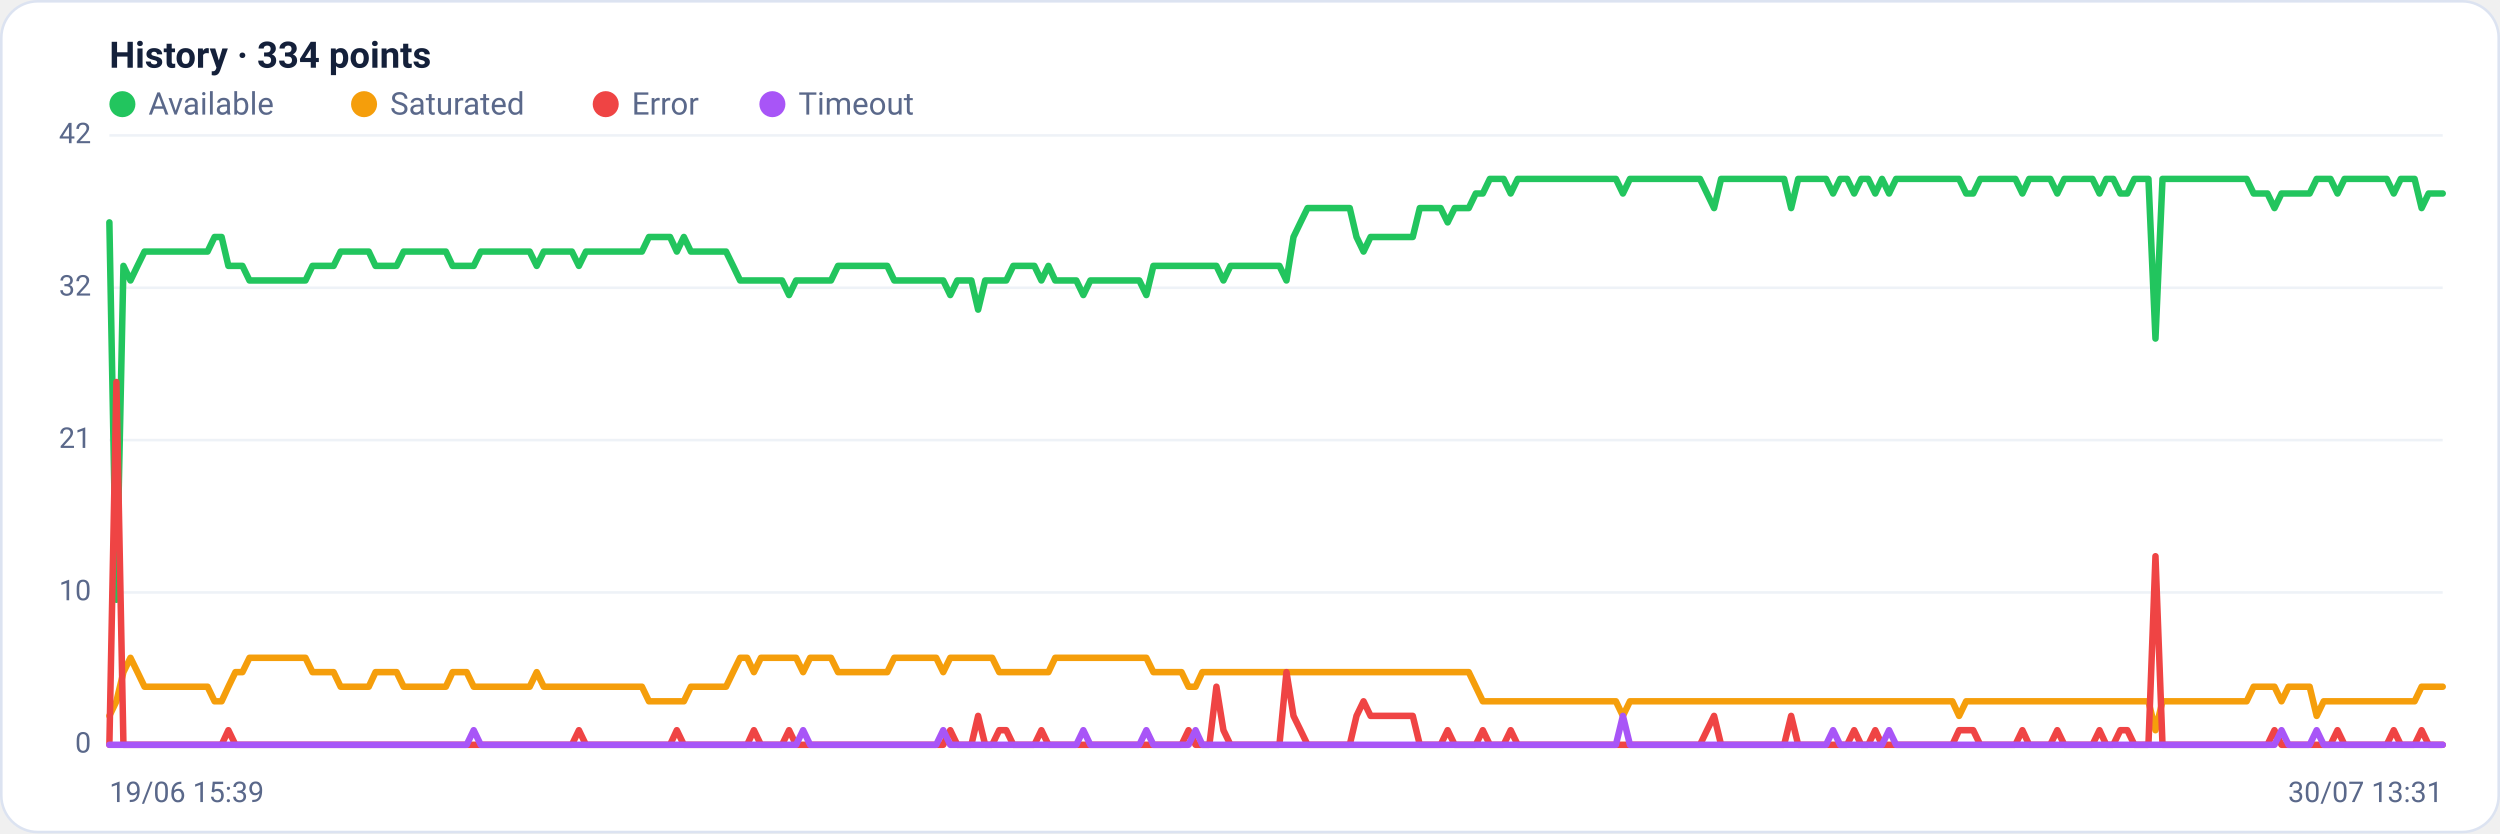
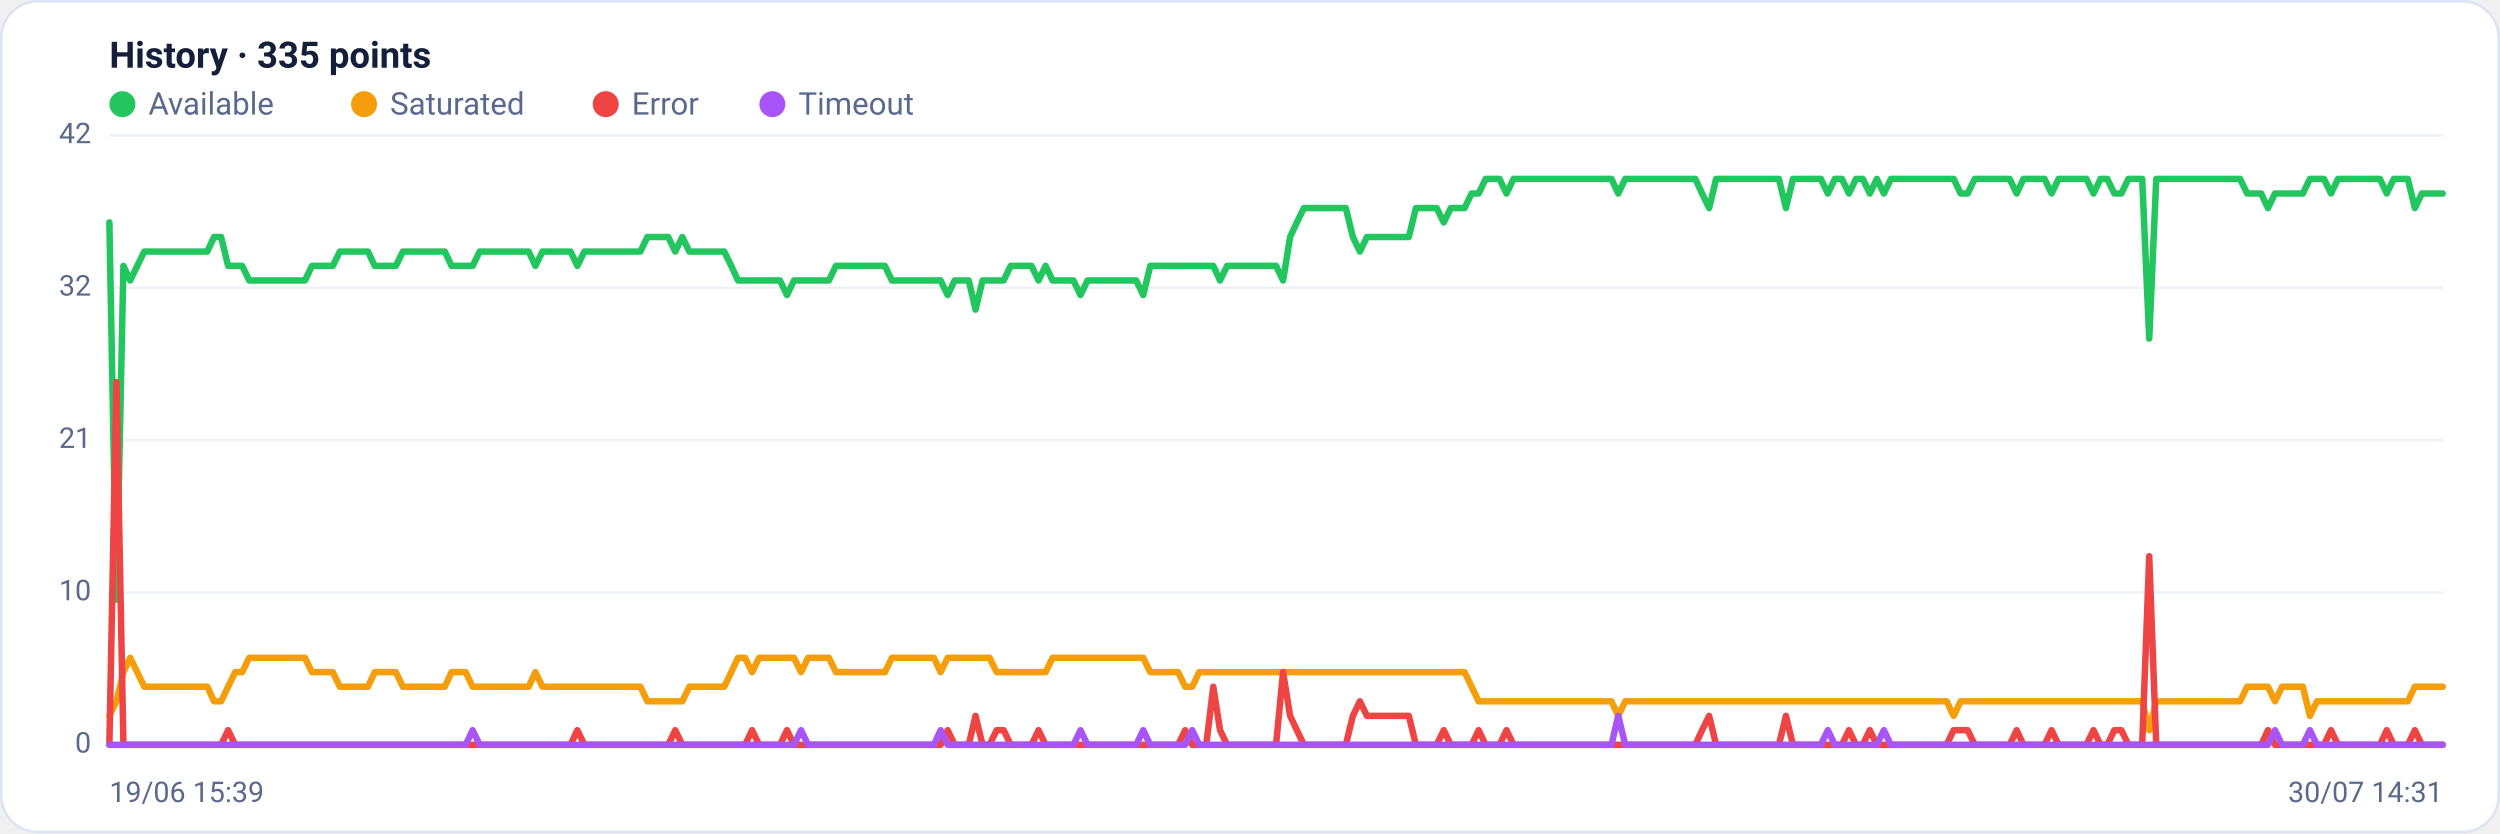
<svg xmlns="http://www.w3.org/2000/svg" viewBox="0 0 960 320" width="960" height="320" font-family="Segoe UI, system-ui, -apple-system, Roboto, Helvetica, Arial, sans-serif" role="img" aria-label="Availability history per region">
  <rect x="0.5" y="0.5" width="959" height="319" rx="14" fill="#ffffff" stroke="#dce3f1" />
-   <text x="42" y="26" font-size="14" font-weight="600" fill="#14203a">History · 334 points</text>
+   <text x="42" y="26" font-size="14" font-weight="600" fill="#14203a">History · 335 points</text>
  <circle cx="47" cy="40" r="5" fill="#22c55e" />
  <text x="57" y="44" font-size="12" fill="#5a688a">Available</text>
  <circle cx="139.8" cy="40" r="5" fill="#f59e0b" />
  <text x="149.8" y="44" font-size="12" fill="#5a688a">Saturated</text>
  <circle cx="232.6" cy="40" r="5" fill="#ef4444" />
  <text x="242.6" y="44" font-size="12" fill="#5a688a">Error</text>
  <circle cx="296.6" cy="40" r="5" fill="#a855f7" />
  <text x="306.6" y="44" font-size="12" fill="#5a688a">Timeout</text>
  <line x1="42" y1="286.0" x2="938" y2="286.0" stroke="#eef2f7" stroke-width="1" />
  <text x="35" y="289.0" text-anchor="end" font-size="11" fill="#5a688a">0</text>
  <line x1="42" y1="227.5" x2="938" y2="227.5" stroke="#eef2f7" stroke-width="1" />
  <text x="35" y="230.5" text-anchor="end" font-size="11" fill="#5a688a">10</text>
  <line x1="42" y1="169.0" x2="938" y2="169.0" stroke="#eef2f7" stroke-width="1" />
  <text x="35" y="172.0" text-anchor="end" font-size="11" fill="#5a688a">21</text>
  <line x1="42" y1="110.5" x2="938" y2="110.5" stroke="#eef2f7" stroke-width="1" />
  <text x="35" y="113.5" text-anchor="end" font-size="11" fill="#5a688a">32</text>
  <line x1="42" y1="52.0" x2="938" y2="52.0" stroke="#eef2f7" stroke-width="1" />
  <text x="35" y="55.0" text-anchor="end" font-size="11" fill="#5a688a">42</text>
-   <polyline fill="none" stroke="#22c55e" stroke-width="2.5" stroke-linejoin="round" stroke-linecap="round" points="42.0,85.4 44.7,230.3 47.4,102.1 50.1,107.7 52.8,102.1 55.5,96.6 58.1,96.6 60.8,96.6 63.5,96.6 66.2,96.6 68.9,96.6 71.6,96.6 74.3,96.6 77.0,96.6 79.7,96.6 82.4,91.0 85.1,91.0 87.7,102.1 90.4,102.1 93.1,102.1 95.8,107.7 98.5,107.7 101.2,107.7 103.9,107.7 106.6,107.7 109.3,107.7 112.0,107.7 114.6,107.7 117.3,107.7 120.0,102.1 122.7,102.1 125.4,102.1 128.1,102.1 130.8,96.6 133.5,96.6 136.2,96.6 138.9,96.6 141.6,96.6 144.2,102.1 146.9,102.1 149.6,102.1 152.3,102.1 155.0,96.6 157.7,96.6 160.4,96.6 163.1,96.6 165.8,96.6 168.5,96.6 171.2,96.6 173.8,102.1 176.5,102.1 179.2,102.1 181.9,102.1 184.6,96.6 187.3,96.6 190.0,96.6 192.7,96.6 195.4,96.6 198.1,96.6 200.8,96.6 203.4,96.6 206.1,102.1 208.8,96.6 211.5,96.6 214.2,96.6 216.9,96.6 219.6,96.6 222.3,102.1 225.0,96.6 227.7,96.6 230.3,96.6 233.0,96.6 235.7,96.6 238.4,96.6 241.1,96.6 243.8,96.6 246.5,96.6 249.2,91.0 251.9,91.0 254.6,91.0 257.3,91.0 259.9,96.6 262.6,91.0 265.3,96.6 268.0,96.6 270.7,96.6 273.4,96.6 276.1,96.6 278.8,96.6 281.5,102.1 284.2,107.7 286.9,107.7 289.5,107.7 292.2,107.7 294.9,107.7 297.6,107.7 300.3,107.7 303.0,113.3 305.7,107.7 308.4,107.7 311.1,107.7 313.8,107.7 316.5,107.7 319.1,107.7 321.8,102.1 324.5,102.1 327.2,102.1 329.9,102.1 332.6,102.1 335.3,102.1 338.0,102.1 340.7,102.1 343.4,107.7 346.0,107.7 348.7,107.7 351.4,107.7 354.1,107.7 356.8,107.7 359.5,107.7 362.2,107.7 364.9,113.3 367.6,107.7 370.3,107.7 373.0,107.7 375.6,118.9 378.3,107.7 381.0,107.7 383.7,107.7 386.4,107.7 389.1,102.1 391.8,102.1 394.5,102.1 397.2,102.1 399.9,107.7 402.6,102.1 405.2,107.7 407.9,107.7 410.6,107.7 413.3,107.7 416.0,113.3 418.7,107.7 421.4,107.7 424.1,107.7 426.8,107.7 429.5,107.7 432.2,107.7 434.8,107.7 437.5,107.7 440.2,113.3 442.9,102.1 445.6,102.1 448.3,102.1 451.0,102.1 453.7,102.1 456.4,102.1 459.1,102.1 461.7,102.1 464.4,102.1 467.1,102.1 469.8,107.7 472.5,102.1 475.2,102.1 477.9,102.1 480.6,102.1 483.3,102.1 486.0,102.1 488.7,102.1 491.3,102.1 494.0,107.7 496.7,91.0 499.4,85.4 502.1,79.9 504.8,79.9 507.5,79.9 510.2,79.9 512.9,79.9 515.6,79.9 518.3,79.9 520.9,91.0 523.6,96.6 526.3,91.0 529.0,91.0 531.7,91.0 534.4,91.0 537.1,91.0 539.8,91.0 542.5,91.0 545.2,79.9 547.8,79.9 550.5,79.9 553.2,79.9 555.9,85.4 558.6,79.9 561.3,79.9 564.0,79.9 566.7,74.3 569.4,74.3 572.1,68.7 574.8,68.7 577.4,68.7 580.1,74.3 582.8,68.7 585.5,68.7 588.2,68.7 590.9,68.7 593.6,68.7 596.3,68.7 599.0,68.7 601.7,68.7 604.4,68.7 607.0,68.7 609.7,68.7 612.4,68.7 615.1,68.7 617.8,68.7 620.5,68.7 623.2,74.3 625.9,68.7 628.6,68.7 631.3,68.7 634.0,68.7 636.6,68.7 639.3,68.7 642.0,68.7 644.7,68.7 647.4,68.7 650.1,68.7 652.8,68.7 655.5,74.3 658.2,79.9 660.9,68.7 663.5,68.7 666.2,68.7 668.9,68.7 671.6,68.7 674.3,68.7 677.0,68.7 679.7,68.7 682.4,68.7 685.1,68.7 687.8,79.9 690.5,68.7 693.1,68.7 695.8,68.7 698.5,68.7 701.2,68.7 703.9,74.3 706.6,68.7 709.3,68.7 712.0,74.3 714.7,68.7 717.4,68.7 720.1,74.3 722.7,68.7 725.4,74.3 728.1,68.7 730.8,68.7 733.5,68.7 736.2,68.7 738.9,68.7 741.6,68.7 744.3,68.7 747.0,68.7 749.7,68.7 752.3,68.7 755.0,74.3 757.7,74.3 760.4,68.7 763.1,68.7 765.8,68.7 768.5,68.7 771.2,68.7 773.9,68.7 776.6,74.3 779.2,68.7 781.9,68.7 784.6,68.7 787.3,68.7 790.0,74.3 792.7,68.7 795.4,68.7 798.1,68.7 800.8,68.7 803.5,68.7 806.2,74.3 808.8,68.7 811.5,68.7 814.2,74.3 816.9,74.3 819.6,68.7 822.3,68.7 825.0,68.7 827.7,130.0 830.4,68.7 833.1,68.7 835.8,68.7 838.4,68.7 841.1,68.7 843.8,68.7 846.5,68.7 849.2,68.7 851.9,68.7 854.6,68.7 857.3,68.7 860.0,68.7 862.7,68.7 865.4,74.3 868.0,74.3 870.7,74.3 873.4,79.9 876.1,74.3 878.8,74.3 881.5,74.3 884.2,74.3 886.9,74.3 889.6,68.7 892.3,68.7 894.9,68.7 897.6,74.3 900.3,68.7 903.0,68.7 905.7,68.7 908.4,68.7 911.1,68.7 913.8,68.7 916.5,68.7 919.2,74.3 921.9,68.7 924.5,68.7 927.2,68.7 929.9,79.9 932.6,74.3 935.3,74.3 938.0,74.3" />
-   <polyline fill="none" stroke="#f59e0b" stroke-width="2.5" stroke-linejoin="round" stroke-linecap="round" points="42.0,274.9 44.7,269.3 47.4,258.1 50.1,252.6 52.8,258.1 55.5,263.7 58.1,263.7 60.8,263.7 63.5,263.7 66.2,263.7 68.9,263.7 71.6,263.7 74.3,263.7 77.0,263.7 79.7,263.7 82.4,269.3 85.1,269.3 87.7,263.7 90.4,258.1 93.1,258.1 95.8,252.6 98.5,252.6 101.2,252.6 103.9,252.6 106.6,252.6 109.3,252.6 112.0,252.6 114.6,252.6 117.3,252.6 120.0,258.1 122.7,258.1 125.4,258.1 128.1,258.1 130.8,263.7 133.5,263.7 136.2,263.7 138.9,263.7 141.6,263.7 144.2,258.1 146.9,258.1 149.6,258.1 152.3,258.1 155.0,263.7 157.7,263.7 160.4,263.7 163.1,263.7 165.8,263.7 168.5,263.7 171.2,263.7 173.8,258.1 176.5,258.1 179.2,258.1 181.9,263.7 184.6,263.7 187.3,263.7 190.0,263.7 192.7,263.7 195.4,263.7 198.1,263.7 200.8,263.7 203.4,263.7 206.1,258.1 208.8,263.7 211.5,263.7 214.2,263.7 216.9,263.7 219.6,263.7 222.3,263.7 225.0,263.7 227.7,263.7 230.3,263.7 233.0,263.7 235.7,263.7 238.4,263.7 241.1,263.7 243.8,263.7 246.5,263.7 249.2,269.3 251.9,269.3 254.6,269.3 257.3,269.3 259.9,269.3 262.6,269.3 265.3,263.7 268.0,263.7 270.7,263.7 273.4,263.7 276.1,263.7 278.8,263.7 281.5,258.1 284.2,252.6 286.9,252.6 289.5,258.1 292.2,252.6 294.9,252.6 297.6,252.6 300.3,252.6 303.0,252.6 305.7,252.6 308.4,258.1 311.1,252.6 313.8,252.6 316.5,252.6 319.1,252.6 321.8,258.1 324.5,258.1 327.2,258.1 329.9,258.1 332.6,258.1 335.3,258.1 338.0,258.1 340.7,258.1 343.4,252.6 346.0,252.6 348.7,252.6 351.4,252.6 354.1,252.6 356.8,252.6 359.5,252.6 362.2,258.1 364.9,252.6 367.6,252.6 370.3,252.6 373.0,252.6 375.6,252.6 378.3,252.6 381.0,252.6 383.7,258.1 386.4,258.1 389.1,258.1 391.8,258.1 394.5,258.1 397.2,258.1 399.9,258.1 402.6,258.1 405.2,252.6 407.9,252.6 410.6,252.6 413.3,252.6 416.0,252.6 418.7,252.6 421.4,252.6 424.1,252.6 426.8,252.6 429.5,252.6 432.2,252.6 434.8,252.6 437.5,252.6 440.2,252.6 442.9,258.1 445.6,258.1 448.3,258.1 451.0,258.1 453.7,258.1 456.4,263.7 459.1,263.7 461.7,258.1 464.4,258.1 467.1,258.1 469.8,258.1 472.5,258.1 475.2,258.1 477.9,258.1 480.6,258.1 483.3,258.1 486.0,258.1 488.7,258.1 491.3,258.1 494.0,258.1 496.7,258.1 499.4,258.1 502.1,258.1 504.8,258.1 507.5,258.1 510.2,258.1 512.9,258.1 515.6,258.1 518.3,258.1 520.9,258.1 523.6,258.1 526.3,258.1 529.0,258.1 531.7,258.1 534.4,258.1 537.1,258.1 539.8,258.1 542.5,258.1 545.2,258.1 547.8,258.1 550.5,258.1 553.2,258.1 555.9,258.1 558.6,258.1 561.3,258.1 564.0,258.1 566.7,263.7 569.4,269.3 572.1,269.3 574.8,269.3 577.4,269.3 580.1,269.3 582.8,269.3 585.5,269.3 588.2,269.3 590.9,269.3 593.6,269.3 596.3,269.3 599.0,269.3 601.7,269.3 604.4,269.3 607.0,269.3 609.7,269.3 612.4,269.3 615.1,269.3 617.8,269.3 620.5,269.3 623.2,274.9 625.9,269.3 628.6,269.3 631.3,269.3 634.0,269.3 636.6,269.3 639.3,269.3 642.0,269.3 644.7,269.3 647.4,269.3 650.1,269.3 652.8,269.3 655.5,269.3 658.2,269.3 660.9,269.3 663.5,269.3 666.2,269.3 668.9,269.3 671.6,269.3 674.3,269.3 677.0,269.3 679.7,269.3 682.4,269.3 685.1,269.3 687.8,269.3 690.5,269.3 693.1,269.3 695.8,269.3 698.5,269.3 701.2,269.3 703.9,269.3 706.6,269.3 709.3,269.3 712.0,269.3 714.7,269.3 717.4,269.3 720.1,269.3 722.7,269.3 725.4,269.3 728.1,269.3 730.8,269.3 733.5,269.3 736.2,269.3 738.9,269.3 741.6,269.3 744.3,269.3 747.0,269.3 749.7,269.3 752.3,274.9 755.0,269.3 757.7,269.3 760.4,269.3 763.1,269.3 765.8,269.3 768.5,269.3 771.2,269.3 773.9,269.3 776.6,269.3 779.2,269.3 781.9,269.3 784.6,269.3 787.3,269.3 790.0,269.3 792.7,269.3 795.4,269.3 798.1,269.3 800.8,269.3 803.5,269.3 806.2,269.3 808.8,269.3 811.5,269.3 814.2,269.3 816.9,269.3 819.6,269.3 822.3,269.3 825.0,269.3 827.7,280.4 830.4,269.3 833.1,269.3 835.8,269.3 838.4,269.3 841.1,269.3 843.8,269.3 846.5,269.3 849.2,269.3 851.9,269.3 854.6,269.3 857.3,269.3 860.0,269.3 862.7,269.3 865.4,263.7 868.0,263.7 870.7,263.7 873.4,263.7 876.1,269.3 878.8,263.7 881.5,263.7 884.2,263.7 886.9,263.7 889.6,274.9 892.3,269.3 894.9,269.3 897.6,269.3 900.3,269.3 903.0,269.3 905.7,269.3 908.4,269.3 911.1,269.3 913.8,269.3 916.5,269.3 919.2,269.3 921.9,269.3 924.5,269.3 927.2,269.3 929.9,263.7 932.6,263.7 935.3,263.7 938.0,263.7" />
-   <polyline fill="none" stroke="#ef4444" stroke-width="2.5" stroke-linejoin="round" stroke-linecap="round" points="42.0,286.0 44.7,146.7 47.4,286.0 50.1,286.0 52.8,286.0 55.5,286.0 58.1,286.0 60.8,286.0 63.5,286.0 66.2,286.0 68.9,286.0 71.6,286.0 74.3,286.0 77.0,286.0 79.7,286.0 82.4,286.0 85.1,286.0 87.7,280.4 90.4,286.0 93.1,286.0 95.8,286.0 98.5,286.0 101.2,286.0 103.9,286.0 106.6,286.0 109.3,286.0 112.0,286.0 114.6,286.0 117.3,286.0 120.0,286.0 122.7,286.0 125.4,286.0 128.1,286.0 130.8,286.0 133.5,286.0 136.2,286.0 138.9,286.0 141.6,286.0 144.2,286.0 146.9,286.0 149.6,286.0 152.3,286.0 155.0,286.0 157.7,286.0 160.4,286.0 163.1,286.0 165.8,286.0 168.5,286.0 171.2,286.0 173.8,286.0 176.5,286.0 179.2,286.0 181.9,286.0 184.6,286.0 187.3,286.0 190.0,286.0 192.7,286.0 195.4,286.0 198.1,286.0 200.8,286.0 203.4,286.0 206.1,286.0 208.8,286.0 211.5,286.0 214.2,286.0 216.9,286.0 219.6,286.0 222.3,280.4 225.0,286.0 227.7,286.0 230.3,286.0 233.0,286.0 235.7,286.0 238.4,286.0 241.1,286.0 243.8,286.0 246.5,286.0 249.2,286.0 251.9,286.0 254.6,286.0 257.3,286.0 259.9,280.4 262.6,286.0 265.3,286.0 268.0,286.0 270.7,286.0 273.4,286.0 276.1,286.0 278.8,286.0 281.5,286.0 284.2,286.0 286.9,286.0 289.5,280.4 292.2,286.0 294.9,286.0 297.6,286.0 300.3,286.0 303.0,280.4 305.7,286.0 308.4,286.0 311.1,286.0 313.8,286.0 316.5,286.0 319.1,286.0 321.8,286.0 324.5,286.0 327.2,286.0 329.9,286.0 332.6,286.0 335.3,286.0 338.0,286.0 340.7,286.0 343.4,286.0 346.0,286.0 348.7,286.0 351.4,286.0 354.1,286.0 356.8,286.0 359.5,286.0 362.2,286.0 364.9,280.4 367.6,286.0 370.3,286.0 373.0,286.0 375.6,274.9 378.3,286.0 381.0,286.0 383.7,280.4 386.4,280.4 389.1,286.0 391.8,286.0 394.5,286.0 397.2,286.0 399.9,280.4 402.6,286.0 405.2,286.0 407.9,286.0 410.6,286.0 413.3,286.0 416.0,286.0 418.7,286.0 421.4,286.0 424.1,286.0 426.8,286.0 429.5,286.0 432.2,286.0 434.8,286.0 437.5,286.0 440.2,286.0 442.9,286.0 445.6,286.0 448.3,286.0 451.0,286.0 453.7,286.0 456.4,280.4 459.1,286.0 461.7,286.0 464.4,286.0 467.1,263.7 469.8,280.4 472.5,286.0 475.2,286.0 477.9,286.0 480.6,286.0 483.3,286.0 486.0,286.0 488.7,286.0 491.3,286.0 494.0,258.1 496.7,274.9 499.4,280.4 502.1,286.0 504.8,286.0 507.5,286.0 510.2,286.0 512.9,286.0 515.6,286.0 518.3,286.0 520.9,274.9 523.6,269.3 526.3,274.9 529.0,274.9 531.7,274.9 534.4,274.9 537.1,274.9 539.8,274.9 542.5,274.9 545.2,286.0 547.8,286.0 550.5,286.0 553.2,286.0 555.9,280.4 558.6,286.0 561.3,286.0 564.0,286.0 566.7,286.0 569.4,280.4 572.1,286.0 574.8,286.0 577.4,286.0 580.1,280.4 582.8,286.0 585.5,286.0 588.2,286.0 590.9,286.0 593.6,286.0 596.3,286.0 599.0,286.0 601.7,286.0 604.4,286.0 607.0,286.0 609.7,286.0 612.4,286.0 615.1,286.0 617.8,286.0 620.5,286.0 623.2,286.0 625.9,286.0 628.6,286.0 631.3,286.0 634.0,286.0 636.6,286.0 639.3,286.0 642.0,286.0 644.7,286.0 647.4,286.0 650.1,286.0 652.8,286.0 655.5,280.4 658.2,274.9 660.9,286.0 663.5,286.0 666.2,286.0 668.9,286.0 671.6,286.0 674.3,286.0 677.0,286.0 679.7,286.0 682.4,286.0 685.1,286.0 687.8,274.9 690.5,286.0 693.1,286.0 695.8,286.0 698.5,286.0 701.2,286.0 703.9,286.0 706.6,286.0 709.3,286.0 712.0,280.4 714.7,286.0 717.4,286.0 720.1,280.4 722.7,286.0 725.4,286.0 728.1,286.0 730.8,286.0 733.5,286.0 736.2,286.0 738.9,286.0 741.6,286.0 744.3,286.0 747.0,286.0 749.7,286.0 752.3,280.4 755.0,280.4 757.7,280.4 760.4,286.0 763.1,286.0 765.8,286.0 768.5,286.0 771.2,286.0 773.9,286.0 776.6,280.4 779.2,286.0 781.9,286.0 784.6,286.0 787.3,286.0 790.0,280.4 792.7,286.0 795.4,286.0 798.1,286.0 800.8,286.0 803.5,286.0 806.2,280.4 808.8,286.0 811.5,286.0 814.2,280.4 816.9,280.4 819.6,286.0 822.3,286.0 825.0,286.0 827.7,213.6 830.4,286.0 833.1,286.0 835.8,286.0 838.4,286.0 841.1,286.0 843.8,286.0 846.5,286.0 849.2,286.0 851.9,286.0 854.6,286.0 857.3,286.0 860.0,286.0 862.7,286.0 865.4,286.0 868.0,286.0 870.7,286.0 873.4,280.4 876.1,286.0 878.8,286.0 881.5,286.0 884.2,286.0 886.9,286.0 889.6,286.0 892.3,286.0 894.9,286.0 897.6,280.4 900.3,286.0 903.0,286.0 905.7,286.0 908.4,286.0 911.1,286.0 913.8,286.0 916.5,286.0 919.2,280.4 921.9,286.0 924.5,286.0 927.2,286.0 929.9,280.4 932.6,286.0 935.3,286.0 938.0,286.0" />
-   <polyline fill="none" stroke="#a855f7" stroke-width="2.5" stroke-linejoin="round" stroke-linecap="round" points="42.0,286.0 44.7,286.0 47.4,286.0 50.1,286.0 52.8,286.0 55.5,286.0 58.1,286.0 60.8,286.0 63.5,286.0 66.2,286.0 68.9,286.0 71.6,286.0 74.3,286.0 77.0,286.0 79.7,286.0 82.4,286.0 85.1,286.0 87.7,286.0 90.4,286.0 93.1,286.0 95.8,286.0 98.5,286.0 101.2,286.0 103.9,286.0 106.6,286.0 109.3,286.0 112.0,286.0 114.6,286.0 117.3,286.0 120.0,286.0 122.7,286.0 125.4,286.0 128.1,286.0 130.8,286.0 133.5,286.0 136.2,286.0 138.9,286.0 141.6,286.0 144.2,286.0 146.9,286.0 149.6,286.0 152.3,286.0 155.0,286.0 157.7,286.0 160.4,286.0 163.1,286.0 165.8,286.0 168.5,286.0 171.2,286.0 173.8,286.0 176.5,286.0 179.2,286.0 181.9,280.4 184.6,286.0 187.3,286.0 190.0,286.0 192.7,286.0 195.4,286.0 198.1,286.0 200.8,286.0 203.4,286.0 206.1,286.0 208.8,286.0 211.5,286.0 214.2,286.0 216.9,286.0 219.6,286.0 222.3,286.0 225.0,286.0 227.7,286.0 230.3,286.0 233.0,286.0 235.7,286.0 238.4,286.0 241.1,286.0 243.8,286.0 246.5,286.0 249.2,286.0 251.9,286.0 254.6,286.0 257.3,286.0 259.9,286.0 262.6,286.0 265.3,286.0 268.0,286.0 270.7,286.0 273.4,286.0 276.1,286.0 278.8,286.0 281.5,286.0 284.2,286.0 286.9,286.0 289.5,286.0 292.2,286.0 294.9,286.0 297.6,286.0 300.3,286.0 303.0,286.0 305.7,286.0 308.4,280.4 311.1,286.0 313.8,286.0 316.5,286.0 319.1,286.0 321.8,286.0 324.5,286.0 327.2,286.0 329.9,286.0 332.6,286.0 335.3,286.0 338.0,286.0 340.7,286.0 343.4,286.0 346.0,286.0 348.7,286.0 351.4,286.0 354.1,286.0 356.8,286.0 359.5,286.0 362.2,280.4 364.9,286.0 367.6,286.0 370.3,286.0 373.0,286.0 375.6,286.0 378.3,286.0 381.0,286.0 383.7,286.0 386.4,286.0 389.1,286.0 391.8,286.0 394.5,286.0 397.2,286.0 399.9,286.0 402.6,286.0 405.2,286.0 407.9,286.0 410.6,286.0 413.3,286.0 416.0,280.4 418.7,286.0 421.4,286.0 424.1,286.0 426.8,286.0 429.5,286.0 432.2,286.0 434.8,286.0 437.5,286.0 440.2,280.4 442.9,286.0 445.6,286.0 448.3,286.0 451.0,286.0 453.7,286.0 456.4,286.0 459.1,280.4 461.7,286.0 464.4,286.0 467.1,286.0 469.8,286.0 472.5,286.0 475.2,286.0 477.9,286.0 480.6,286.0 483.3,286.0 486.0,286.0 488.7,286.0 491.3,286.0 494.0,286.0 496.7,286.0 499.4,286.0 502.1,286.0 504.8,286.0 507.5,286.0 510.2,286.0 512.9,286.0 515.6,286.0 518.3,286.0 520.9,286.0 523.6,286.0 526.3,286.0 529.0,286.0 531.7,286.0 534.4,286.0 537.1,286.0 539.8,286.0 542.5,286.0 545.2,286.0 547.8,286.0 550.5,286.0 553.2,286.0 555.9,286.0 558.6,286.0 561.3,286.0 564.0,286.0 566.7,286.0 569.4,286.0 572.1,286.0 574.8,286.0 577.4,286.0 580.1,286.0 582.8,286.0 585.5,286.0 588.2,286.0 590.9,286.0 593.6,286.0 596.3,286.0 599.0,286.0 601.7,286.0 604.4,286.0 607.0,286.0 609.7,286.0 612.4,286.0 615.1,286.0 617.8,286.0 620.5,286.0 623.2,274.9 625.9,286.0 628.6,286.0 631.3,286.0 634.0,286.0 636.6,286.0 639.3,286.0 642.0,286.0 644.7,286.0 647.4,286.0 650.1,286.0 652.8,286.0 655.5,286.0 658.2,286.0 660.9,286.0 663.5,286.0 666.2,286.0 668.9,286.0 671.6,286.0 674.3,286.0 677.0,286.0 679.7,286.0 682.4,286.0 685.1,286.0 687.8,286.0 690.5,286.0 693.1,286.0 695.8,286.0 698.5,286.0 701.2,286.0 703.9,280.4 706.6,286.0 709.3,286.0 712.0,286.0 714.7,286.0 717.4,286.0 720.1,286.0 722.7,286.0 725.4,280.4 728.1,286.0 730.8,286.0 733.5,286.0 736.2,286.0 738.9,286.0 741.6,286.0 744.3,286.0 747.0,286.0 749.7,286.0 752.3,286.0 755.0,286.0 757.7,286.0 760.4,286.0 763.1,286.0 765.8,286.0 768.5,286.0 771.2,286.0 773.9,286.0 776.6,286.0 779.2,286.0 781.9,286.0 784.6,286.0 787.3,286.0 790.0,286.0 792.7,286.0 795.4,286.0 798.1,286.0 800.8,286.0 803.5,286.0 806.2,286.0 808.8,286.0 811.5,286.0 814.2,286.0 816.9,286.0 819.6,286.0 822.3,286.0 825.0,286.0 827.7,286.0 830.4,286.0 833.1,286.0 835.8,286.0 838.4,286.0 841.1,286.0 843.8,286.0 846.5,286.0 849.2,286.0 851.9,286.0 854.6,286.0 857.3,286.0 860.0,286.0 862.7,286.0 865.4,286.0 868.0,286.0 870.7,286.0 873.4,286.0 876.1,280.4 878.8,286.0 881.5,286.0 884.2,286.0 886.9,286.0 889.6,280.4 892.3,286.0 894.9,286.0 897.6,286.0 900.3,286.0 903.0,286.0 905.7,286.0 908.4,286.0 911.1,286.0 913.8,286.0 916.5,286.0 919.2,286.0 921.9,286.0 924.5,286.0 927.2,286.0 929.9,286.0 932.6,286.0 935.3,286.0 938.0,286.0" />
+   <polyline fill="none" stroke="#22c55e" stroke-width="2.5" stroke-linejoin="round" stroke-linecap="round" points="42.0,85.4 44.7,230.3 47.4,102.1 50.0,107.7 52.7,102.1 55.4,96.6 58.1,96.6 60.8,96.6 63.5,96.6 66.1,96.6 68.8,96.6 71.5,96.6 74.2,96.6 76.9,96.6 79.6,96.6 82.2,91.0 84.9,91.0 87.6,102.1 90.3,102.1 93.0,102.1 95.7,107.7 98.3,107.7 101.0,107.7 103.7,107.7 106.4,107.7 109.1,107.7 111.7,107.7 114.4,107.7 117.1,107.7 119.8,102.1 122.5,102.1 125.2,102.1 127.8,102.1 130.5,96.6 133.2,96.6 135.9,96.6 138.6,96.6 141.3,96.6 143.9,102.1 146.6,102.1 149.3,102.1 152.0,102.1 154.7,96.6 157.4,96.6 160.0,96.6 162.7,96.6 165.4,96.6 168.1,96.6 170.8,96.6 173.4,102.1 176.1,102.1 178.8,102.1 181.5,102.1 184.2,96.6 186.9,96.6 189.5,96.6 192.2,96.6 194.9,96.6 197.6,96.6 200.3,96.6 203.0,96.6 205.6,102.1 208.3,96.6 211.0,96.6 213.7,96.6 216.4,96.6 219.1,96.6 221.7,102.1 224.4,96.6 227.1,96.6 229.8,96.6 232.5,96.6 235.1,96.6 237.8,96.6 240.5,96.6 243.2,96.6 245.9,96.6 248.6,91.0 251.2,91.0 253.9,91.0 256.6,91.0 259.3,96.6 262.0,91.0 264.7,96.6 267.3,96.6 270.0,96.6 272.7,96.6 275.4,96.6 278.1,96.6 280.8,102.1 283.4,107.7 286.1,107.7 288.8,107.7 291.5,107.7 294.2,107.7 296.9,107.7 299.5,107.7 302.2,113.3 304.9,107.7 307.6,107.7 310.3,107.7 312.9,107.7 315.6,107.7 318.3,107.7 321.0,102.1 323.7,102.1 326.4,102.1 329.0,102.1 331.7,102.1 334.4,102.1 337.1,102.1 339.8,102.1 342.5,107.7 345.1,107.7 347.8,107.7 350.5,107.7 353.2,107.7 355.9,107.7 358.6,107.7 361.2,107.7 363.9,113.3 366.6,107.7 369.3,107.7 372.0,107.7 374.6,118.9 377.3,107.7 380.0,107.7 382.7,107.7 385.4,107.7 388.1,102.1 390.7,102.1 393.4,102.1 396.1,102.1 398.8,107.7 401.5,102.1 404.2,107.7 406.8,107.7 409.5,107.7 412.2,107.7 414.9,113.3 417.6,107.7 420.3,107.7 422.9,107.7 425.6,107.7 428.3,107.7 431.0,107.7 433.7,107.7 436.3,107.7 439.0,113.3 441.7,102.1 444.4,102.1 447.1,102.1 449.8,102.1 452.4,102.1 455.1,102.1 457.8,102.1 460.5,102.1 463.2,102.1 465.9,102.1 468.5,107.7 471.2,102.1 473.9,102.1 476.6,102.1 479.3,102.1 482.0,102.1 484.6,102.1 487.3,102.1 490.0,102.1 492.7,107.7 495.4,91.0 498.0,85.4 500.7,79.9 503.4,79.9 506.1,79.9 508.8,79.9 511.5,79.9 514.1,79.9 516.8,79.9 519.5,91.0 522.2,96.6 524.9,91.0 527.6,91.0 530.2,91.0 532.9,91.0 535.6,91.0 538.3,91.0 541.0,91.0 543.7,79.9 546.3,79.9 549.0,79.9 551.7,79.9 554.4,85.4 557.1,79.9 559.7,79.9 562.4,79.9 565.1,74.3 567.8,74.3 570.5,68.7 573.2,68.7 575.8,68.7 578.5,74.3 581.2,68.7 583.9,68.7 586.6,68.7 589.3,68.7 591.9,68.7 594.6,68.7 597.3,68.7 600.0,68.7 602.7,68.7 605.4,68.7 608.0,68.7 610.7,68.7 613.4,68.7 616.1,68.7 618.8,68.7 621.4,74.3 624.1,68.7 626.8,68.7 629.5,68.7 632.2,68.7 634.9,68.7 637.5,68.7 640.2,68.7 642.9,68.7 645.6,68.7 648.3,68.7 651.0,68.7 653.6,74.3 656.3,79.9 659.0,68.7 661.7,68.7 664.4,68.7 667.1,68.7 669.7,68.7 672.4,68.7 675.1,68.7 677.8,68.7 680.5,68.7 683.1,68.7 685.8,79.9 688.5,68.7 691.2,68.7 693.9,68.7 696.6,68.7 699.2,68.7 701.9,74.3 704.6,68.7 707.3,68.7 710.0,74.3 712.7,68.7 715.3,68.7 718.0,74.3 720.7,68.7 723.4,74.3 726.1,68.7 728.8,68.7 731.4,68.7 734.1,68.7 736.8,68.7 739.5,68.7 742.2,68.7 744.9,68.7 747.5,68.7 750.2,68.7 752.9,74.3 755.6,74.3 758.3,68.7 760.9,68.7 763.6,68.7 766.3,68.7 769.0,68.7 771.7,68.7 774.4,74.3 777.0,68.7 779.7,68.7 782.4,68.7 785.1,68.7 787.8,74.3 790.5,68.7 793.1,68.7 795.8,68.7 798.5,68.7 801.2,68.7 803.9,74.3 806.6,68.7 809.2,68.7 811.9,74.3 814.6,74.3 817.3,68.7 820.0,68.7 822.6,68.7 825.3,130.0 828.0,68.7 830.7,68.7 833.4,68.7 836.1,68.7 838.7,68.7 841.4,68.7 844.1,68.7 846.8,68.7 849.5,68.7 852.2,68.7 854.8,68.7 857.5,68.7 860.2,68.7 862.9,74.3 865.6,74.3 868.3,74.3 870.9,79.9 873.6,74.3 876.3,74.3 879.0,74.3 881.7,74.3 884.3,74.3 887.0,68.7 889.7,68.7 892.4,68.7 895.1,74.3 897.8,68.7 900.4,68.7 903.1,68.7 905.8,68.7 908.5,68.7 911.2,68.7 913.9,68.7 916.5,74.3 919.2,68.7 921.9,68.7 924.6,68.7 927.3,79.9 930.0,74.3 932.6,74.3 935.3,74.3 938.0,74.3" />
+   <polyline fill="none" stroke="#f59e0b" stroke-width="2.5" stroke-linejoin="round" stroke-linecap="round" points="42.0,274.9 44.7,269.3 47.4,258.1 50.0,252.6 52.7,258.1 55.4,263.7 58.1,263.7 60.8,263.7 63.5,263.7 66.1,263.7 68.8,263.7 71.5,263.7 74.2,263.7 76.9,263.7 79.6,263.7 82.2,269.3 84.9,269.3 87.6,263.7 90.3,258.1 93.0,258.1 95.7,252.6 98.3,252.6 101.0,252.6 103.7,252.6 106.4,252.6 109.1,252.6 111.7,252.6 114.4,252.6 117.1,252.6 119.8,258.1 122.5,258.1 125.2,258.1 127.8,258.1 130.5,263.7 133.2,263.7 135.9,263.7 138.6,263.7 141.3,263.7 143.9,258.1 146.6,258.1 149.3,258.1 152.0,258.1 154.7,263.7 157.4,263.7 160.0,263.7 162.7,263.7 165.4,263.7 168.1,263.7 170.8,263.7 173.4,258.1 176.1,258.1 178.8,258.1 181.5,263.7 184.2,263.7 186.9,263.7 189.5,263.7 192.2,263.7 194.9,263.7 197.6,263.7 200.3,263.7 203.0,263.7 205.6,258.1 208.3,263.7 211.0,263.7 213.7,263.7 216.4,263.7 219.1,263.7 221.7,263.7 224.4,263.7 227.1,263.7 229.8,263.7 232.5,263.7 235.1,263.7 237.8,263.7 240.5,263.7 243.2,263.7 245.9,263.7 248.6,269.3 251.2,269.3 253.9,269.3 256.6,269.3 259.3,269.3 262.0,269.3 264.7,263.7 267.3,263.7 270.0,263.7 272.7,263.7 275.4,263.7 278.1,263.7 280.8,258.1 283.4,252.6 286.1,252.6 288.8,258.1 291.5,252.6 294.2,252.6 296.9,252.6 299.5,252.6 302.2,252.6 304.9,252.6 307.6,258.1 310.3,252.6 312.9,252.6 315.6,252.6 318.3,252.6 321.0,258.1 323.7,258.1 326.4,258.1 329.0,258.1 331.7,258.1 334.4,258.1 337.1,258.1 339.8,258.1 342.5,252.6 345.1,252.6 347.8,252.6 350.5,252.6 353.2,252.6 355.9,252.6 358.6,252.6 361.2,258.1 363.9,252.6 366.6,252.6 369.3,252.6 372.0,252.6 374.6,252.6 377.3,252.6 380.0,252.6 382.7,258.1 385.4,258.1 388.1,258.1 390.7,258.1 393.4,258.1 396.1,258.1 398.8,258.1 401.5,258.1 404.2,252.6 406.8,252.6 409.5,252.6 412.2,252.6 414.9,252.6 417.6,252.6 420.3,252.6 422.9,252.6 425.6,252.6 428.3,252.6 431.0,252.6 433.7,252.6 436.3,252.6 439.0,252.6 441.7,258.1 444.4,258.1 447.1,258.1 449.8,258.1 452.4,258.1 455.1,263.7 457.8,263.7 460.5,258.1 463.2,258.1 465.9,258.1 468.5,258.1 471.2,258.1 473.9,258.1 476.6,258.1 479.3,258.1 482.0,258.1 484.6,258.1 487.3,258.1 490.0,258.1 492.7,258.1 495.4,258.1 498.0,258.1 500.7,258.1 503.4,258.1 506.1,258.1 508.8,258.1 511.5,258.1 514.1,258.1 516.8,258.1 519.5,258.1 522.2,258.1 524.9,258.1 527.6,258.1 530.2,258.1 532.9,258.1 535.6,258.1 538.3,258.1 541.0,258.1 543.7,258.1 546.3,258.1 549.0,258.1 551.7,258.1 554.4,258.1 557.1,258.1 559.7,258.1 562.4,258.1 565.1,263.7 567.8,269.3 570.5,269.3 573.2,269.3 575.8,269.3 578.5,269.3 581.2,269.3 583.9,269.3 586.6,269.3 589.3,269.3 591.9,269.3 594.6,269.3 597.3,269.3 600.0,269.3 602.7,269.3 605.4,269.3 608.0,269.3 610.7,269.3 613.4,269.3 616.1,269.3 618.8,269.3 621.4,274.9 624.1,269.3 626.8,269.3 629.5,269.3 632.2,269.3 634.9,269.3 637.5,269.3 640.2,269.3 642.9,269.3 645.6,269.3 648.3,269.3 651.0,269.3 653.6,269.3 656.3,269.3 659.0,269.3 661.7,269.3 664.4,269.3 667.1,269.3 669.7,269.3 672.4,269.3 675.1,269.3 677.8,269.3 680.5,269.3 683.1,269.3 685.8,269.3 688.5,269.3 691.2,269.3 693.9,269.3 696.6,269.3 699.2,269.3 701.9,269.3 704.6,269.3 707.3,269.3 710.0,269.3 712.7,269.3 715.3,269.3 718.0,269.3 720.7,269.3 723.4,269.3 726.1,269.3 728.8,269.3 731.4,269.3 734.1,269.3 736.8,269.3 739.5,269.3 742.2,269.3 744.9,269.3 747.5,269.3 750.2,274.9 752.9,269.3 755.6,269.3 758.3,269.3 760.9,269.3 763.6,269.3 766.3,269.3 769.0,269.3 771.7,269.3 774.4,269.3 777.0,269.3 779.7,269.3 782.4,269.3 785.1,269.3 787.8,269.3 790.5,269.3 793.1,269.3 795.8,269.3 798.5,269.3 801.2,269.3 803.9,269.3 806.6,269.3 809.2,269.3 811.9,269.3 814.6,269.3 817.3,269.3 820.0,269.3 822.6,269.3 825.3,280.4 828.0,269.3 830.7,269.3 833.4,269.3 836.1,269.3 838.7,269.3 841.4,269.3 844.1,269.3 846.8,269.3 849.5,269.3 852.2,269.3 854.8,269.3 857.5,269.3 860.2,269.3 862.9,263.7 865.6,263.7 868.3,263.7 870.9,263.7 873.6,269.3 876.3,263.7 879.0,263.7 881.7,263.7 884.3,263.7 887.0,274.9 889.7,269.3 892.4,269.3 895.1,269.3 897.8,269.3 900.4,269.3 903.1,269.3 905.8,269.3 908.5,269.3 911.2,269.3 913.9,269.3 916.5,269.3 919.2,269.3 921.9,269.3 924.6,269.3 927.3,263.7 930.0,263.7 932.6,263.7 935.3,263.7 938.0,263.7" />
+   <polyline fill="none" stroke="#ef4444" stroke-width="2.5" stroke-linejoin="round" stroke-linecap="round" points="42.0,286.0 44.7,146.7 47.4,286.0 50.0,286.0 52.7,286.0 55.4,286.0 58.1,286.0 60.8,286.0 63.5,286.0 66.1,286.0 68.8,286.0 71.5,286.0 74.2,286.0 76.9,286.0 79.6,286.0 82.2,286.0 84.9,286.0 87.6,280.4 90.3,286.0 93.0,286.0 95.7,286.0 98.3,286.0 101.0,286.0 103.7,286.0 106.4,286.0 109.1,286.0 111.7,286.0 114.4,286.0 117.1,286.0 119.8,286.0 122.5,286.0 125.2,286.0 127.8,286.0 130.5,286.0 133.2,286.0 135.9,286.0 138.6,286.0 141.3,286.0 143.9,286.0 146.6,286.0 149.3,286.0 152.0,286.0 154.7,286.0 157.4,286.0 160.0,286.0 162.7,286.0 165.4,286.0 168.1,286.0 170.8,286.0 173.4,286.0 176.1,286.0 178.8,286.0 181.5,286.0 184.2,286.0 186.9,286.0 189.5,286.0 192.2,286.0 194.9,286.0 197.6,286.0 200.3,286.0 203.0,286.0 205.6,286.0 208.3,286.0 211.0,286.0 213.7,286.0 216.4,286.0 219.1,286.0 221.7,280.4 224.4,286.0 227.1,286.0 229.8,286.0 232.5,286.0 235.1,286.0 237.8,286.0 240.5,286.0 243.2,286.0 245.9,286.0 248.6,286.0 251.2,286.0 253.9,286.0 256.6,286.0 259.3,280.4 262.0,286.0 264.7,286.0 267.3,286.0 270.0,286.0 272.7,286.0 275.4,286.0 278.1,286.0 280.8,286.0 283.4,286.0 286.1,286.0 288.8,280.4 291.5,286.0 294.2,286.0 296.9,286.0 299.5,286.0 302.2,280.4 304.9,286.0 307.6,286.0 310.3,286.0 312.9,286.0 315.6,286.0 318.3,286.0 321.0,286.0 323.7,286.0 326.4,286.0 329.0,286.0 331.7,286.0 334.4,286.0 337.1,286.0 339.8,286.0 342.5,286.0 345.1,286.0 347.8,286.0 350.5,286.0 353.2,286.0 355.9,286.0 358.6,286.0 361.2,286.0 363.9,280.4 366.6,286.0 369.3,286.0 372.0,286.0 374.6,274.9 377.3,286.0 380.0,286.0 382.7,280.4 385.4,280.4 388.1,286.0 390.7,286.0 393.4,286.0 396.1,286.0 398.8,280.4 401.5,286.0 404.2,286.0 406.8,286.0 409.5,286.0 412.2,286.0 414.9,286.0 417.6,286.0 420.3,286.0 422.9,286.0 425.6,286.0 428.3,286.0 431.0,286.0 433.7,286.0 436.3,286.0 439.0,286.0 441.7,286.0 444.4,286.0 447.1,286.0 449.8,286.0 452.4,286.0 455.1,280.4 457.8,286.0 460.5,286.0 463.2,286.0 465.9,263.7 468.5,280.4 471.2,286.0 473.9,286.0 476.6,286.0 479.3,286.0 482.0,286.0 484.6,286.0 487.3,286.0 490.0,286.0 492.7,258.1 495.4,274.9 498.0,280.4 500.7,286.0 503.4,286.0 506.1,286.0 508.8,286.0 511.5,286.0 514.1,286.0 516.8,286.0 519.5,274.9 522.2,269.3 524.9,274.9 527.6,274.9 530.2,274.9 532.9,274.9 535.6,274.9 538.3,274.9 541.0,274.9 543.7,286.0 546.3,286.0 549.0,286.0 551.7,286.0 554.4,280.4 557.1,286.0 559.7,286.0 562.4,286.0 565.1,286.0 567.8,280.4 570.5,286.0 573.2,286.0 575.8,286.0 578.5,280.4 581.2,286.0 583.9,286.0 586.6,286.0 589.3,286.0 591.9,286.0 594.6,286.0 597.3,286.0 600.0,286.0 602.7,286.0 605.4,286.0 608.0,286.0 610.7,286.0 613.4,286.0 616.1,286.0 618.8,286.0 621.4,286.0 624.1,286.0 626.8,286.0 629.5,286.0 632.2,286.0 634.9,286.0 637.5,286.0 640.2,286.0 642.9,286.0 645.6,286.0 648.3,286.0 651.0,286.0 653.6,280.4 656.3,274.9 659.0,286.0 661.7,286.0 664.4,286.0 667.1,286.0 669.7,286.0 672.4,286.0 675.1,286.0 677.8,286.0 680.5,286.0 683.1,286.0 685.8,274.9 688.5,286.0 691.2,286.0 693.9,286.0 696.6,286.0 699.2,286.0 701.9,286.0 704.6,286.0 707.3,286.0 710.0,280.4 712.7,286.0 715.3,286.0 718.0,280.4 720.7,286.0 723.4,286.0 726.1,286.0 728.8,286.0 731.4,286.0 734.1,286.0 736.8,286.0 739.5,286.0 742.2,286.0 744.9,286.0 747.5,286.0 750.2,280.4 752.9,280.4 755.6,280.4 758.3,286.0 760.9,286.0 763.6,286.0 766.3,286.0 769.0,286.0 771.7,286.0 774.4,280.4 777.0,286.0 779.7,286.0 782.4,286.0 785.1,286.0 787.8,280.4 790.5,286.0 793.1,286.0 795.8,286.0 798.5,286.0 801.2,286.0 803.9,280.4 806.6,286.0 809.2,286.0 811.9,280.4 814.6,280.4 817.3,286.0 820.0,286.0 822.6,286.0 825.3,213.6 828.0,286.0 830.7,286.0 833.4,286.0 836.1,286.0 838.7,286.0 841.4,286.0 844.1,286.0 846.8,286.0 849.5,286.0 852.2,286.0 854.8,286.0 857.5,286.0 860.2,286.0 862.9,286.0 865.6,286.0 868.3,286.0 870.9,280.4 873.6,286.0 876.3,286.0 879.0,286.0 881.7,286.0 884.3,286.0 887.0,286.0 889.7,286.0 892.4,286.0 895.1,280.4 897.8,286.0 900.4,286.0 903.1,286.0 905.8,286.0 908.5,286.0 911.2,286.0 913.9,286.0 916.5,280.4 919.2,286.0 921.9,286.0 924.6,286.0 927.3,280.4 930.0,286.0 932.6,286.0 935.3,286.0 938.0,286.0" />
+   <polyline fill="none" stroke="#a855f7" stroke-width="2.5" stroke-linejoin="round" stroke-linecap="round" points="42.0,286.0 44.7,286.0 47.4,286.0 50.0,286.0 52.7,286.0 55.4,286.0 58.1,286.0 60.8,286.0 63.5,286.0 66.1,286.0 68.8,286.0 71.5,286.0 74.2,286.0 76.9,286.0 79.6,286.0 82.2,286.0 84.9,286.0 87.6,286.0 90.3,286.0 93.0,286.0 95.7,286.0 98.3,286.0 101.0,286.0 103.7,286.0 106.4,286.0 109.1,286.0 111.7,286.0 114.4,286.0 117.1,286.0 119.8,286.0 122.5,286.0 125.2,286.0 127.8,286.0 130.5,286.0 133.2,286.0 135.9,286.0 138.6,286.0 141.3,286.0 143.9,286.0 146.6,286.0 149.3,286.0 152.0,286.0 154.7,286.0 157.4,286.0 160.0,286.0 162.7,286.0 165.4,286.0 168.1,286.0 170.8,286.0 173.4,286.0 176.1,286.0 178.8,286.0 181.5,280.4 184.2,286.0 186.9,286.0 189.5,286.0 192.2,286.0 194.9,286.0 197.6,286.0 200.3,286.0 203.0,286.0 205.6,286.0 208.3,286.0 211.0,286.0 213.7,286.0 216.4,286.0 219.1,286.0 221.7,286.0 224.4,286.0 227.1,286.0 229.8,286.0 232.5,286.0 235.1,286.0 237.8,286.0 240.5,286.0 243.2,286.0 245.9,286.0 248.6,286.0 251.2,286.0 253.9,286.0 256.6,286.0 259.3,286.0 262.0,286.0 264.7,286.0 267.3,286.0 270.0,286.0 272.7,286.0 275.4,286.0 278.1,286.0 280.8,286.0 283.4,286.0 286.1,286.0 288.8,286.0 291.5,286.0 294.2,286.0 296.9,286.0 299.5,286.0 302.2,286.0 304.9,286.0 307.6,280.4 310.3,286.0 312.9,286.0 315.6,286.0 318.3,286.0 321.0,286.0 323.7,286.0 326.4,286.0 329.0,286.0 331.7,286.0 334.4,286.0 337.1,286.0 339.8,286.0 342.5,286.0 345.1,286.0 347.8,286.0 350.5,286.0 353.2,286.0 355.9,286.0 358.6,286.0 361.2,280.4 363.9,286.0 366.6,286.0 369.3,286.0 372.0,286.0 374.6,286.0 377.3,286.0 380.0,286.0 382.7,286.0 385.4,286.0 388.1,286.0 390.7,286.0 393.4,286.0 396.1,286.0 398.8,286.0 401.5,286.0 404.2,286.0 406.8,286.0 409.5,286.0 412.2,286.0 414.9,280.4 417.6,286.0 420.3,286.0 422.9,286.0 425.6,286.0 428.3,286.0 431.0,286.0 433.7,286.0 436.3,286.0 439.0,280.4 441.7,286.0 444.4,286.0 447.1,286.0 449.8,286.0 452.4,286.0 455.1,286.0 457.8,280.4 460.5,286.0 463.2,286.0 465.9,286.0 468.5,286.0 471.2,286.0 473.9,286.0 476.6,286.0 479.3,286.0 482.0,286.0 484.6,286.0 487.3,286.0 490.0,286.0 492.7,286.0 495.4,286.0 498.0,286.0 500.7,286.0 503.4,286.0 506.1,286.0 508.8,286.0 511.5,286.0 514.1,286.0 516.8,286.0 519.5,286.0 522.2,286.0 524.9,286.0 527.6,286.0 530.2,286.0 532.9,286.0 535.6,286.0 538.3,286.0 541.0,286.0 543.7,286.0 546.3,286.0 549.0,286.0 551.7,286.0 554.4,286.0 557.1,286.0 559.7,286.0 562.4,286.0 565.1,286.0 567.8,286.0 570.5,286.0 573.2,286.0 575.8,286.0 578.5,286.0 581.2,286.0 583.9,286.0 586.6,286.0 589.3,286.0 591.9,286.0 594.6,286.0 597.3,286.0 600.0,286.0 602.7,286.0 605.4,286.0 608.0,286.0 610.7,286.0 613.4,286.0 616.1,286.0 618.8,286.0 621.4,274.9 624.1,286.0 626.8,286.0 629.5,286.0 632.2,286.0 634.9,286.0 637.5,286.0 640.2,286.0 642.9,286.0 645.6,286.0 648.3,286.0 651.0,286.0 653.6,286.0 656.3,286.0 659.0,286.0 661.7,286.0 664.4,286.0 667.1,286.0 669.7,286.0 672.4,286.0 675.1,286.0 677.8,286.0 680.5,286.0 683.1,286.0 685.8,286.0 688.5,286.0 691.2,286.0 693.9,286.0 696.6,286.0 699.2,286.0 701.9,280.4 704.6,286.0 707.3,286.0 710.0,286.0 712.7,286.0 715.3,286.0 718.0,286.0 720.7,286.0 723.4,280.4 726.1,286.0 728.8,286.0 731.4,286.0 734.1,286.0 736.8,286.0 739.5,286.0 742.2,286.0 744.9,286.0 747.5,286.0 750.2,286.0 752.9,286.0 755.6,286.0 758.3,286.0 760.9,286.0 763.6,286.0 766.3,286.0 769.0,286.0 771.7,286.0 774.4,286.0 777.0,286.0 779.7,286.0 782.4,286.0 785.1,286.0 787.8,286.0 790.5,286.0 793.1,286.0 795.8,286.0 798.5,286.0 801.2,286.0 803.9,286.0 806.6,286.0 809.2,286.0 811.9,286.0 814.6,286.0 817.3,286.0 820.0,286.0 822.6,286.0 825.3,286.0 828.0,286.0 830.7,286.0 833.4,286.0 836.1,286.0 838.7,286.0 841.4,286.0 844.1,286.0 846.8,286.0 849.5,286.0 852.2,286.0 854.8,286.0 857.5,286.0 860.2,286.0 862.9,286.0 865.6,286.0 868.3,286.0 870.9,286.0 873.6,280.4 876.3,286.0 879.0,286.0 881.7,286.0 884.3,286.0 887.0,280.4 889.7,286.0 892.4,286.0 895.1,286.0 897.8,286.0 900.4,286.0 903.1,286.0 905.8,286.0 908.5,286.0 911.2,286.0 913.9,286.0 916.5,286.0 919.2,286.0 921.9,286.0 924.6,286.0 927.3,286.0 930.0,286.0 932.6,286.0 935.3,286.0 938.0,286.0" />
  <text x="42" y="308" font-size="11" fill="#5a688a">19/06 15:39</text>
-   <text x="938" y="308" text-anchor="end" font-size="11" fill="#5a688a">30/07 13:31</text>
+   <text x="938" y="308" text-anchor="end" font-size="11" fill="#5a688a">30/07 14:31</text>
</svg>
